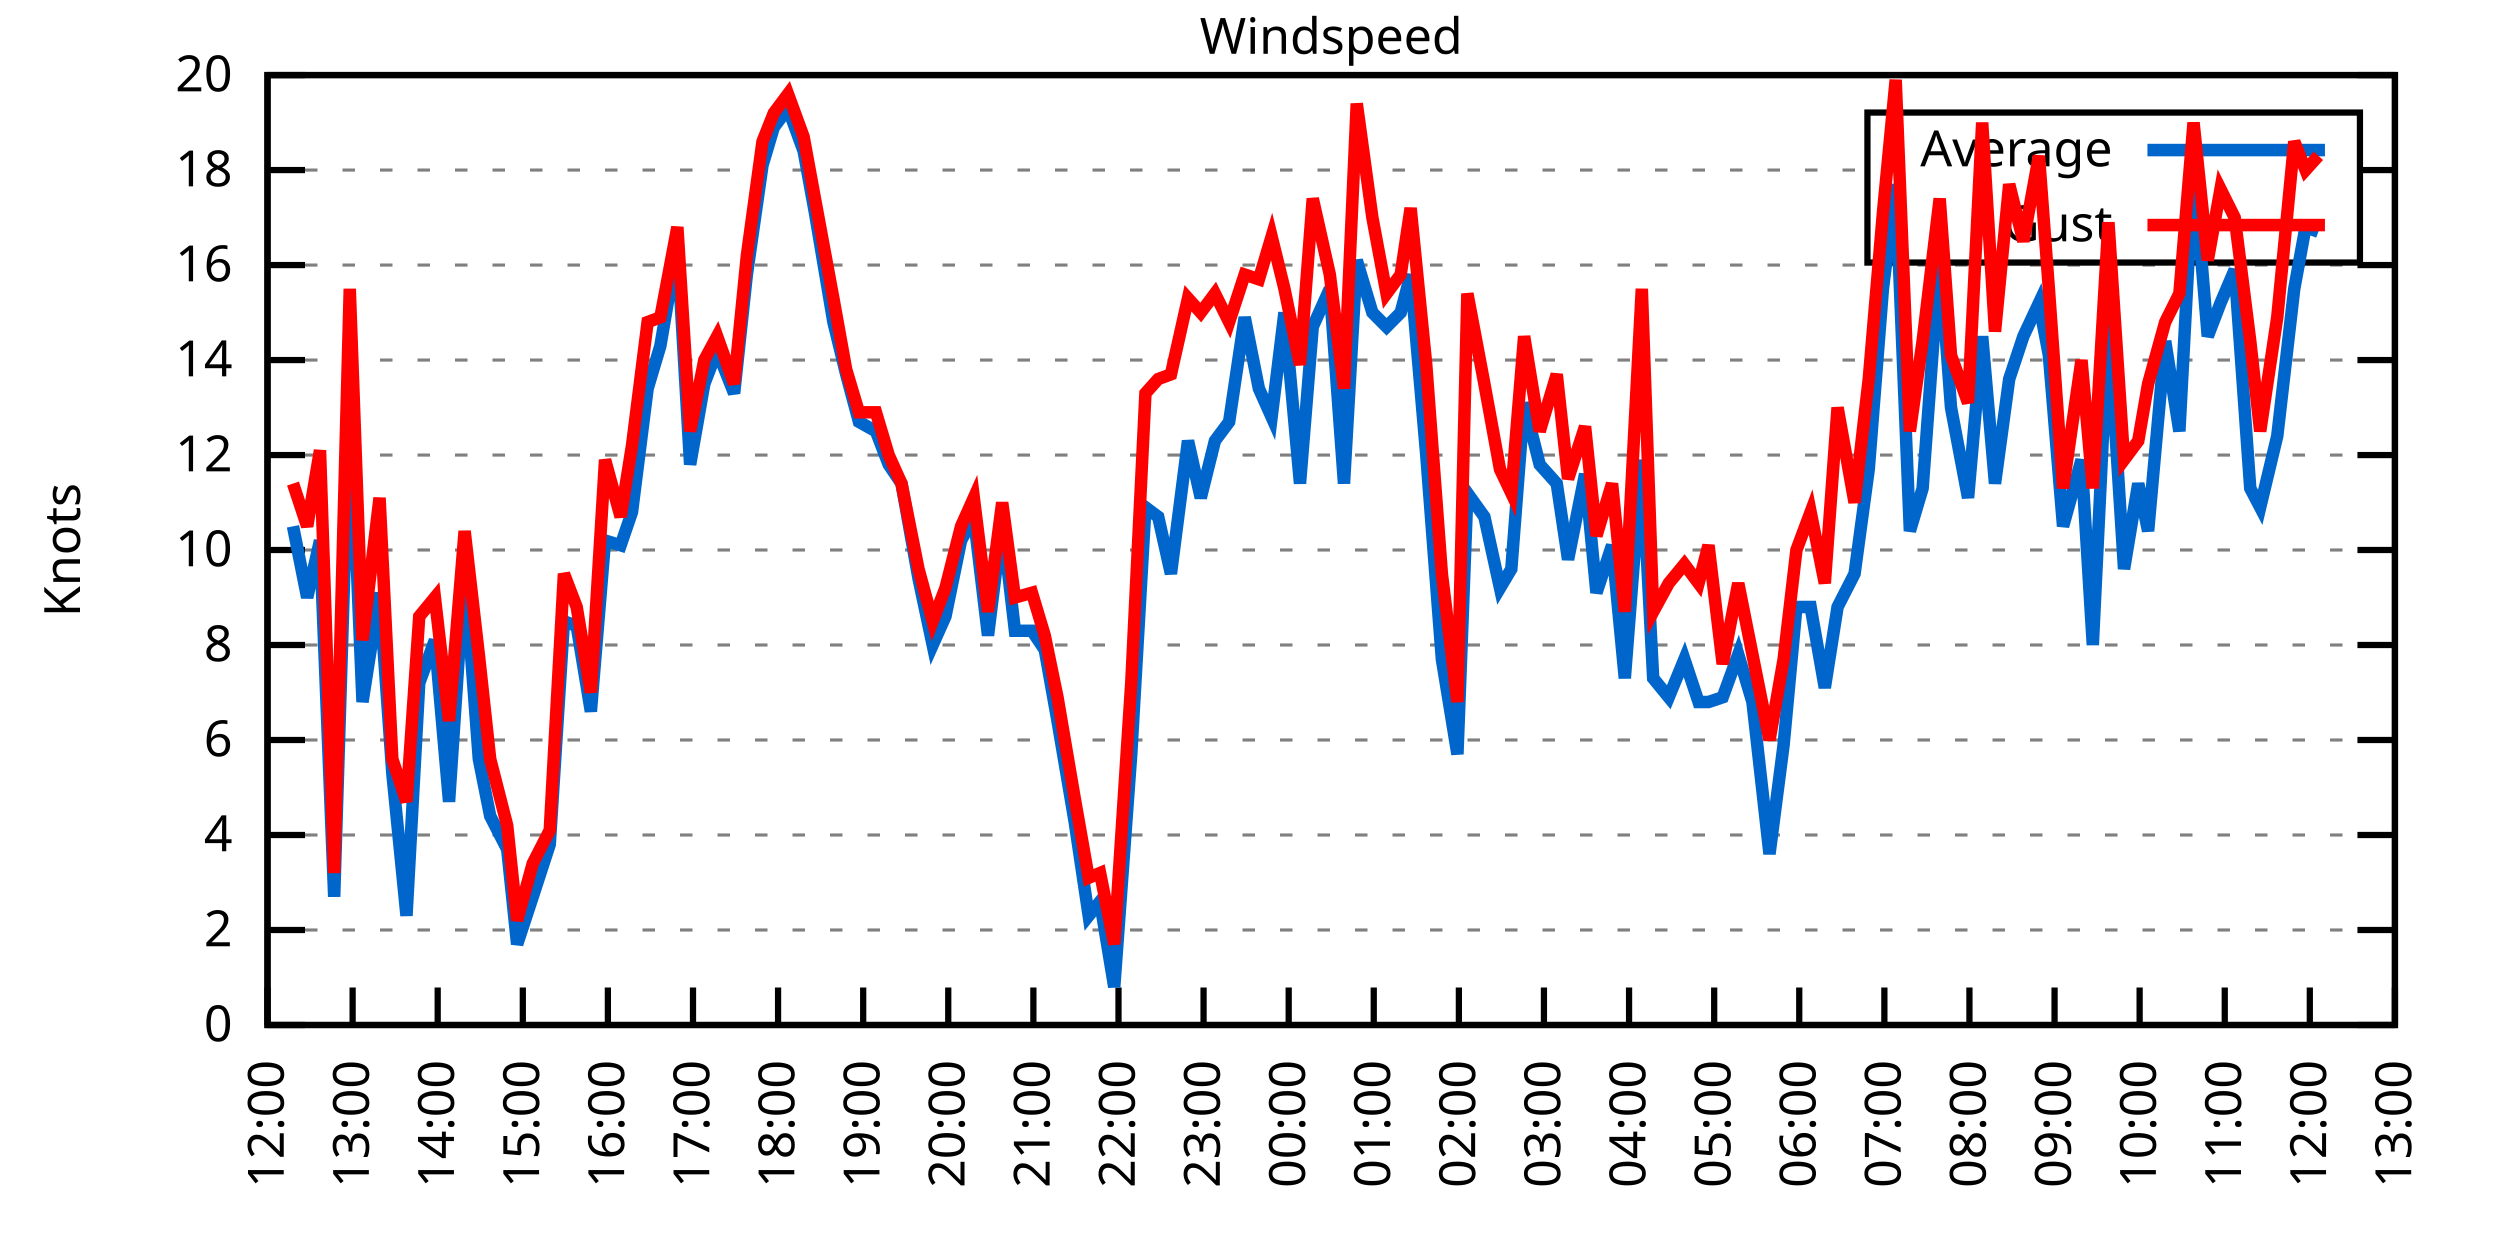
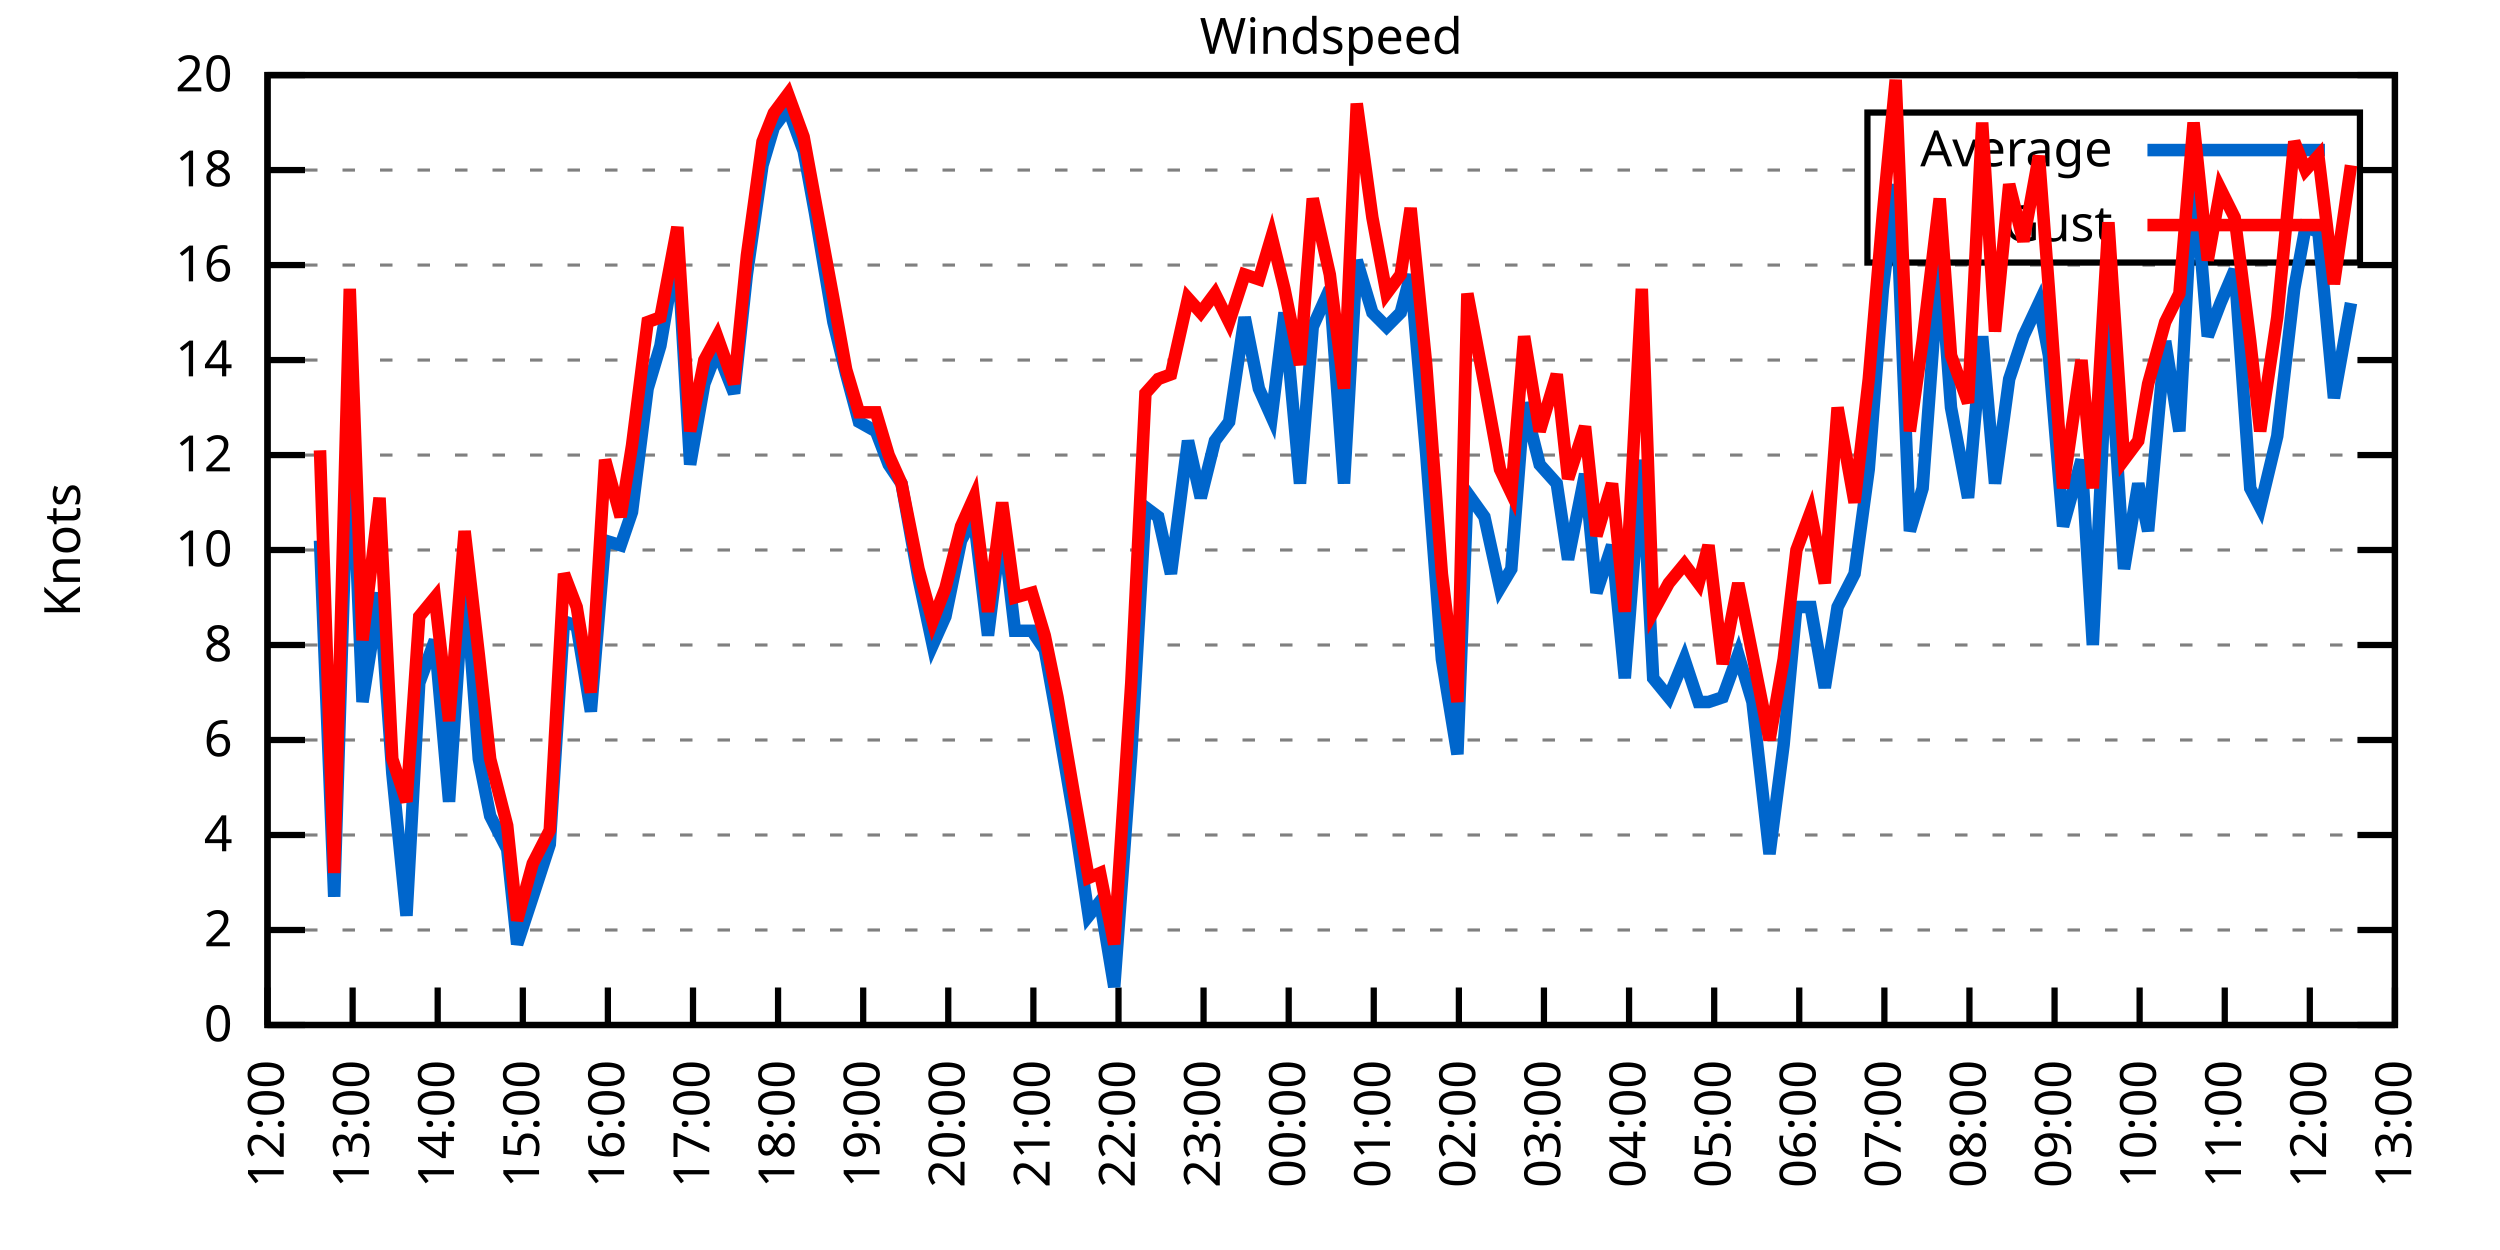
<svg xmlns="http://www.w3.org/2000/svg" xmlns:xlink="http://www.w3.org/1999/xlink" width="400" height="200" viewBox="0 0 400 200">
  <g id="gnuplot_canvas">
    <rect x="0" y="0" width="400" height="200" fill="none" />
    <defs>
      <circle id="gpDot" r="0.5" stroke-width="0.5" stroke="currentColor" />
      <path id="gpPt0" stroke-width="0.333" stroke="currentColor" d="M-1,0 h2 M0,-1 v2" />
      <path id="gpPt1" stroke-width="0.333" stroke="currentColor" d="M-1,-1 L1,1 M1,-1 L-1,1" />
      <path id="gpPt2" stroke-width="0.333" stroke="currentColor" d="M-1,0 L1,0 M0,-1 L0,1 M-1,-1 L1,1 M-1,1 L1,-1" />
      <rect id="gpPt3" stroke-width="0.333" stroke="currentColor" x="-1" y="-1" width="2" height="2" />
      <rect id="gpPt4" stroke-width="0.333" stroke="currentColor" fill="currentColor" x="-1" y="-1" width="2" height="2" />
      <circle id="gpPt5" stroke-width="0.333" stroke="currentColor" cx="0" cy="0" r="1" />
      <use xlink:href="#gpPt5" id="gpPt6" fill="currentColor" stroke="none" />
      <path id="gpPt7" stroke-width="0.333" stroke="currentColor" d="M0,-1.33 L-1.33,0.67 L1.33,0.67 z" />
      <use xlink:href="#gpPt7" id="gpPt8" fill="currentColor" stroke="none" />
      <use xlink:href="#gpPt7" id="gpPt9" stroke="currentColor" transform="rotate(180)" />
      <use xlink:href="#gpPt9" id="gpPt10" fill="currentColor" stroke="none" />
      <use xlink:href="#gpPt3" id="gpPt11" stroke="currentColor" transform="rotate(45)" />
      <use xlink:href="#gpPt11" id="gpPt12" fill="currentColor" stroke="none" />
      <path id="gpPt13" stroke-width="0.333" stroke="currentColor" d="M0,1.330 L1.265,0.411 L0.782,-1.067 L-0.782,-1.076 L-1.265,0.411 z" />
      <use xlink:href="#gpPt13" id="gpPt14" fill="currentColor" stroke="none" />
      <filter id="textbox" filterUnits="objectBoundingBox" x="0" y="0" height="1" width="1">
        <feFlood flood-color="white" flood-opacity="1" result="bgnd" />
        <feComposite in="SourceGraphic" in2="bgnd" operator="atop" />
      </filter>
      <filter id="greybox" filterUnits="objectBoundingBox" x="0" y="0" height="1" width="1">
        <feFlood flood-color="lightgrey" flood-opacity="1" result="grey" />
        <feComposite in="SourceGraphic" in2="grey" operator="atop" />
      </filter>
    </defs>
    <g fill="none" color="white" stroke="currentColor" stroke-width="1.00" stroke-linecap="butt" stroke-linejoin="miter">
</g>
    <g fill="none" color="black" stroke="currentColor" stroke-width="1.00" stroke-linecap="butt" stroke-linejoin="miter">
      <g stroke="none" shape-rendering="crispEdges">
        <polygon fill="rgb(255, 255, 255)" points="42.80,164.00 383.18,164.00 383.18,12.02 42.80,12.02 " />
      </g>
    </g>
    <g fill="none" color="black" stroke="currentColor" stroke-width="1.00" stroke-linecap="butt" stroke-linejoin="miter">
</g>
    <g fill="none" color="black" stroke="black" stroke-width="0.50" stroke-linecap="butt" stroke-linejoin="miter">
</g>
    <g fill="none" color="gray" stroke="currentColor" stroke-width="0.50" stroke-linecap="butt" stroke-linejoin="miter">
      <path stroke="gray" stroke-dasharray="2,4" class="gridline" d="M42.80,164.00 L383.19,164.00  " />
    </g>
    <g fill="none" color="gray" stroke="gray" stroke-width="1.00" stroke-linecap="butt" stroke-linejoin="miter">
</g>
    <g fill="none" color="black" stroke="currentColor" stroke-width="1.00" stroke-linecap="butt" stroke-linejoin="miter">
      <path stroke="black" d="M42.80,164.00 L48.80,164.00 M383.19,164.00 L377.19,164.00  " />
      <g transform="translate(37.20,166.60)" stroke="none" fill="black" font-family="Sans" font-size="8.00" text-anchor="end">
        <text>
          <tspan font-family="Sans"> 0</tspan>
        </text>
      </g>
    </g>
    <g fill="none" color="black" stroke="currentColor" stroke-width="1.00" stroke-linecap="butt" stroke-linejoin="miter">
</g>
    <g fill="none" color="black" stroke="black" stroke-width="0.50" stroke-linecap="butt" stroke-linejoin="miter">
</g>
    <g fill="none" color="gray" stroke="currentColor" stroke-width="0.50" stroke-linecap="butt" stroke-linejoin="miter">
      <path stroke="gray" stroke-dasharray="2,4" class="gridline" d="M42.80,148.80 L383.19,148.80  " />
    </g>
    <g fill="none" color="gray" stroke="gray" stroke-width="1.00" stroke-linecap="butt" stroke-linejoin="miter">
</g>
    <g fill="none" color="black" stroke="currentColor" stroke-width="1.00" stroke-linecap="butt" stroke-linejoin="miter">
      <path stroke="black" d="M42.80,148.80 L48.80,148.80 M383.19,148.80 L377.19,148.80  " />
      <g transform="translate(37.20,151.40)" stroke="none" fill="black" font-family="Sans" font-size="8.00" text-anchor="end">
        <text>
          <tspan font-family="Sans"> 2</tspan>
        </text>
      </g>
    </g>
    <g fill="none" color="black" stroke="currentColor" stroke-width="1.00" stroke-linecap="butt" stroke-linejoin="miter">
</g>
    <g fill="none" color="black" stroke="black" stroke-width="0.50" stroke-linecap="butt" stroke-linejoin="miter">
</g>
    <g fill="none" color="gray" stroke="currentColor" stroke-width="0.50" stroke-linecap="butt" stroke-linejoin="miter">
      <path stroke="gray" stroke-dasharray="2,4" class="gridline" d="M42.80,133.60 L383.19,133.60  " />
    </g>
    <g fill="none" color="gray" stroke="gray" stroke-width="1.00" stroke-linecap="butt" stroke-linejoin="miter">
</g>
    <g fill="none" color="black" stroke="currentColor" stroke-width="1.00" stroke-linecap="butt" stroke-linejoin="miter">
      <path stroke="black" d="M42.80,133.60 L48.80,133.60 M383.19,133.60 L377.19,133.60  " />
      <g transform="translate(37.20,136.20)" stroke="none" fill="black" font-family="Sans" font-size="8.00" text-anchor="end">
        <text>
          <tspan font-family="Sans"> 4</tspan>
        </text>
      </g>
    </g>
    <g fill="none" color="black" stroke="currentColor" stroke-width="1.00" stroke-linecap="butt" stroke-linejoin="miter">
</g>
    <g fill="none" color="black" stroke="black" stroke-width="0.50" stroke-linecap="butt" stroke-linejoin="miter">
</g>
    <g fill="none" color="gray" stroke="currentColor" stroke-width="0.50" stroke-linecap="butt" stroke-linejoin="miter">
      <path stroke="gray" stroke-dasharray="2,4" class="gridline" d="M42.80,118.40 L383.19,118.40  " />
    </g>
    <g fill="none" color="gray" stroke="gray" stroke-width="1.00" stroke-linecap="butt" stroke-linejoin="miter">
</g>
    <g fill="none" color="black" stroke="currentColor" stroke-width="1.00" stroke-linecap="butt" stroke-linejoin="miter">
      <path stroke="black" d="M42.80,118.40 L48.80,118.40 M383.19,118.40 L377.19,118.40  " />
      <g transform="translate(37.20,121.00)" stroke="none" fill="black" font-family="Sans" font-size="8.00" text-anchor="end">
        <text>
          <tspan font-family="Sans"> 6</tspan>
        </text>
      </g>
    </g>
    <g fill="none" color="black" stroke="currentColor" stroke-width="1.00" stroke-linecap="butt" stroke-linejoin="miter">
</g>
    <g fill="none" color="black" stroke="black" stroke-width="0.50" stroke-linecap="butt" stroke-linejoin="miter">
</g>
    <g fill="none" color="gray" stroke="currentColor" stroke-width="0.50" stroke-linecap="butt" stroke-linejoin="miter">
      <path stroke="gray" stroke-dasharray="2,4" class="gridline" d="M42.80,103.20 L383.19,103.20  " />
    </g>
    <g fill="none" color="gray" stroke="gray" stroke-width="1.00" stroke-linecap="butt" stroke-linejoin="miter">
</g>
    <g fill="none" color="black" stroke="currentColor" stroke-width="1.00" stroke-linecap="butt" stroke-linejoin="miter">
      <path stroke="black" d="M42.80,103.20 L48.80,103.20 M383.19,103.20 L377.19,103.20  " />
      <g transform="translate(37.20,105.80)" stroke="none" fill="black" font-family="Sans" font-size="8.00" text-anchor="end">
        <text>
          <tspan font-family="Sans"> 8</tspan>
        </text>
      </g>
    </g>
    <g fill="none" color="black" stroke="currentColor" stroke-width="1.00" stroke-linecap="butt" stroke-linejoin="miter">
</g>
    <g fill="none" color="black" stroke="black" stroke-width="0.50" stroke-linecap="butt" stroke-linejoin="miter">
</g>
    <g fill="none" color="gray" stroke="currentColor" stroke-width="0.50" stroke-linecap="butt" stroke-linejoin="miter">
      <path stroke="gray" stroke-dasharray="2,4" class="gridline" d="M42.80,88.00 L383.19,88.00  " />
    </g>
    <g fill="none" color="gray" stroke="gray" stroke-width="1.00" stroke-linecap="butt" stroke-linejoin="miter">
</g>
    <g fill="none" color="black" stroke="currentColor" stroke-width="1.00" stroke-linecap="butt" stroke-linejoin="miter">
      <path stroke="black" d="M42.80,88.00 L48.80,88.00 M383.19,88.00 L377.19,88.00  " />
      <g transform="translate(37.20,90.60)" stroke="none" fill="black" font-family="Sans" font-size="8.00" text-anchor="end">
        <text>
          <tspan font-family="Sans"> 10</tspan>
        </text>
      </g>
    </g>
    <g fill="none" color="black" stroke="currentColor" stroke-width="1.00" stroke-linecap="butt" stroke-linejoin="miter">
</g>
    <g fill="none" color="black" stroke="black" stroke-width="0.50" stroke-linecap="butt" stroke-linejoin="miter">
</g>
    <g fill="none" color="gray" stroke="currentColor" stroke-width="0.50" stroke-linecap="butt" stroke-linejoin="miter">
      <path stroke="gray" stroke-dasharray="2,4" class="gridline" d="M42.80,72.81 L383.19,72.81  " />
    </g>
    <g fill="none" color="gray" stroke="gray" stroke-width="1.00" stroke-linecap="butt" stroke-linejoin="miter">
</g>
    <g fill="none" color="black" stroke="currentColor" stroke-width="1.00" stroke-linecap="butt" stroke-linejoin="miter">
      <path stroke="black" d="M42.80,72.81 L48.80,72.81 M383.19,72.81 L377.19,72.81  " />
      <g transform="translate(37.20,75.41)" stroke="none" fill="black" font-family="Sans" font-size="8.00" text-anchor="end">
        <text>
          <tspan font-family="Sans"> 12</tspan>
        </text>
      </g>
    </g>
    <g fill="none" color="black" stroke="currentColor" stroke-width="1.00" stroke-linecap="butt" stroke-linejoin="miter">
</g>
    <g fill="none" color="black" stroke="black" stroke-width="0.50" stroke-linecap="butt" stroke-linejoin="miter">
</g>
    <g fill="none" color="gray" stroke="currentColor" stroke-width="0.50" stroke-linecap="butt" stroke-linejoin="miter">
      <path stroke="gray" stroke-dasharray="2,4" class="gridline" d="M42.80,57.61 L383.19,57.61  " />
    </g>
    <g fill="none" color="gray" stroke="gray" stroke-width="1.00" stroke-linecap="butt" stroke-linejoin="miter">
</g>
    <g fill="none" color="black" stroke="currentColor" stroke-width="1.00" stroke-linecap="butt" stroke-linejoin="miter">
      <path stroke="black" d="M42.80,57.61 L48.80,57.61 M383.19,57.61 L377.19,57.61  " />
      <g transform="translate(37.20,60.21)" stroke="none" fill="black" font-family="Sans" font-size="8.00" text-anchor="end">
        <text>
          <tspan font-family="Sans"> 14</tspan>
        </text>
      </g>
    </g>
    <g fill="none" color="black" stroke="currentColor" stroke-width="1.00" stroke-linecap="butt" stroke-linejoin="miter">
</g>
    <g fill="none" color="black" stroke="black" stroke-width="0.50" stroke-linecap="butt" stroke-linejoin="miter">
</g>
    <g fill="none" color="gray" stroke="currentColor" stroke-width="0.50" stroke-linecap="butt" stroke-linejoin="miter">
      <path stroke="gray" stroke-dasharray="2,4" class="gridline" d="M42.80,42.41 L383.19,42.41  " />
    </g>
    <g fill="none" color="gray" stroke="gray" stroke-width="1.00" stroke-linecap="butt" stroke-linejoin="miter">
</g>
    <g fill="none" color="black" stroke="currentColor" stroke-width="1.00" stroke-linecap="butt" stroke-linejoin="miter">
      <path stroke="black" d="M42.80,42.41 L48.80,42.41 M383.19,42.41 L377.19,42.41  " />
      <g transform="translate(37.20,45.01)" stroke="none" fill="black" font-family="Sans" font-size="8.00" text-anchor="end">
        <text>
          <tspan font-family="Sans"> 16</tspan>
        </text>
      </g>
    </g>
    <g fill="none" color="black" stroke="currentColor" stroke-width="1.00" stroke-linecap="butt" stroke-linejoin="miter">
</g>
    <g fill="none" color="black" stroke="black" stroke-width="0.50" stroke-linecap="butt" stroke-linejoin="miter">
</g>
    <g fill="none" color="gray" stroke="currentColor" stroke-width="0.50" stroke-linecap="butt" stroke-linejoin="miter">
      <path stroke="gray" stroke-dasharray="2,4" class="gridline" d="M42.80,27.21 L298.79,27.21 M377.59,27.21 L383.19,27.21  " />
    </g>
    <g fill="none" color="gray" stroke="gray" stroke-width="1.00" stroke-linecap="butt" stroke-linejoin="miter">
</g>
    <g fill="none" color="black" stroke="currentColor" stroke-width="1.00" stroke-linecap="butt" stroke-linejoin="miter">
      <path stroke="black" d="M42.80,27.21 L48.80,27.21 M383.19,27.21 L377.19,27.21  " />
      <g transform="translate(37.20,29.81)" stroke="none" fill="black" font-family="Sans" font-size="8.00" text-anchor="end">
        <text>
          <tspan font-family="Sans"> 18</tspan>
        </text>
      </g>
    </g>
    <g fill="none" color="black" stroke="currentColor" stroke-width="1.00" stroke-linecap="butt" stroke-linejoin="miter">
</g>
    <g fill="none" color="black" stroke="black" stroke-width="0.50" stroke-linecap="butt" stroke-linejoin="miter">
</g>
    <g fill="none" color="gray" stroke="currentColor" stroke-width="0.50" stroke-linecap="butt" stroke-linejoin="miter">
      <path stroke="gray" stroke-dasharray="2,4" class="gridline" d="M42.80,12.01 L383.19,12.01  " />
    </g>
    <g fill="none" color="gray" stroke="gray" stroke-width="1.00" stroke-linecap="butt" stroke-linejoin="miter">
</g>
    <g fill="none" color="black" stroke="currentColor" stroke-width="1.00" stroke-linecap="butt" stroke-linejoin="miter">
      <path stroke="black" d="M42.80,12.01 L48.80,12.01 M383.19,12.01 L377.19,12.01  " />
      <g transform="translate(37.20,14.61)" stroke="none" fill="black" font-family="Sans" font-size="8.00" text-anchor="end">
        <text>
          <tspan font-family="Sans"> 20</tspan>
        </text>
      </g>
    </g>
    <g fill="none" color="black" stroke="currentColor" stroke-width="1.00" stroke-linecap="butt" stroke-linejoin="miter">
      <path stroke="black" d="M42.80,164.00 L42.80,158.00  " />
      <g transform="translate(45.40,169.60) rotate(270.00)" stroke="none" fill="black" font-family="Sans" font-size="8.00" text-anchor="end">
        <text>
          <tspan font-family="Sans">12:00</tspan>
        </text>
      </g>
    </g>
    <g fill="none" color="black" stroke="currentColor" stroke-width="1.00" stroke-linecap="butt" stroke-linejoin="miter">
      <path stroke="black" d="M56.42,164.00 L56.42,158.00  " />
      <g transform="translate(59.02,169.60) rotate(270.00)" stroke="none" fill="black" font-family="Sans" font-size="8.00" text-anchor="end">
        <text>
          <tspan font-family="Sans">13:00</tspan>
        </text>
      </g>
    </g>
    <g fill="none" color="black" stroke="currentColor" stroke-width="1.00" stroke-linecap="butt" stroke-linejoin="miter">
      <path stroke="black" d="M70.03,164.00 L70.03,158.00  " />
      <g transform="translate(72.63,169.60) rotate(270.00)" stroke="none" fill="black" font-family="Sans" font-size="8.00" text-anchor="end">
        <text>
          <tspan font-family="Sans">14:00</tspan>
        </text>
      </g>
    </g>
    <g fill="none" color="black" stroke="currentColor" stroke-width="1.00" stroke-linecap="butt" stroke-linejoin="miter">
      <path stroke="black" d="M83.65,164.00 L83.65,158.00  " />
      <g transform="translate(86.25,169.60) rotate(270.00)" stroke="none" fill="black" font-family="Sans" font-size="8.00" text-anchor="end">
        <text>
          <tspan font-family="Sans">15:00</tspan>
        </text>
      </g>
    </g>
    <g fill="none" color="black" stroke="currentColor" stroke-width="1.00" stroke-linecap="butt" stroke-linejoin="miter">
      <path stroke="black" d="M97.26,164.00 L97.26,158.00  " />
      <g transform="translate(99.86,169.60) rotate(270.00)" stroke="none" fill="black" font-family="Sans" font-size="8.00" text-anchor="end">
        <text>
          <tspan font-family="Sans">16:00</tspan>
        </text>
      </g>
    </g>
    <g fill="none" color="black" stroke="currentColor" stroke-width="1.00" stroke-linecap="butt" stroke-linejoin="miter">
      <path stroke="black" d="M110.88,164.00 L110.88,158.00  " />
      <g transform="translate(113.48,169.60) rotate(270.00)" stroke="none" fill="black" font-family="Sans" font-size="8.00" text-anchor="end">
        <text>
          <tspan font-family="Sans">17:00</tspan>
        </text>
      </g>
    </g>
    <g fill="none" color="black" stroke="currentColor" stroke-width="1.00" stroke-linecap="butt" stroke-linejoin="miter">
      <path stroke="black" d="M124.49,164.00 L124.49,158.00  " />
      <g transform="translate(127.09,169.60) rotate(270.00)" stroke="none" fill="black" font-family="Sans" font-size="8.00" text-anchor="end">
        <text>
          <tspan font-family="Sans">18:00</tspan>
        </text>
      </g>
    </g>
    <g fill="none" color="black" stroke="currentColor" stroke-width="1.00" stroke-linecap="butt" stroke-linejoin="miter">
      <path stroke="black" d="M138.11,164.00 L138.11,158.00  " />
      <g transform="translate(140.71,169.60) rotate(270.00)" stroke="none" fill="black" font-family="Sans" font-size="8.00" text-anchor="end">
        <text>
          <tspan font-family="Sans">19:00</tspan>
        </text>
      </g>
    </g>
    <g fill="none" color="black" stroke="currentColor" stroke-width="1.00" stroke-linecap="butt" stroke-linejoin="miter">
      <path stroke="black" d="M151.72,164.00 L151.72,158.00  " />
      <g transform="translate(154.32,169.60) rotate(270.00)" stroke="none" fill="black" font-family="Sans" font-size="8.00" text-anchor="end">
        <text>
          <tspan font-family="Sans">20:00</tspan>
        </text>
      </g>
    </g>
    <g fill="none" color="black" stroke="currentColor" stroke-width="1.00" stroke-linecap="butt" stroke-linejoin="miter">
      <path stroke="black" d="M165.34,164.00 L165.34,158.00  " />
      <g transform="translate(167.94,169.60) rotate(270.00)" stroke="none" fill="black" font-family="Sans" font-size="8.00" text-anchor="end">
        <text>
          <tspan font-family="Sans">21:00</tspan>
        </text>
      </g>
    </g>
    <g fill="none" color="black" stroke="currentColor" stroke-width="1.00" stroke-linecap="butt" stroke-linejoin="miter">
      <path stroke="black" d="M178.96,164.00 L178.96,158.00  " />
      <g transform="translate(181.56,169.60) rotate(270.00)" stroke="none" fill="black" font-family="Sans" font-size="8.00" text-anchor="end">
        <text>
          <tspan font-family="Sans">22:00</tspan>
        </text>
      </g>
    </g>
    <g fill="none" color="black" stroke="currentColor" stroke-width="1.00" stroke-linecap="butt" stroke-linejoin="miter">
      <path stroke="black" d="M192.57,164.00 L192.57,158.00  " />
      <g transform="translate(195.17,169.60) rotate(270.00)" stroke="none" fill="black" font-family="Sans" font-size="8.00" text-anchor="end">
        <text>
          <tspan font-family="Sans">23:00</tspan>
        </text>
      </g>
    </g>
    <g fill="none" color="black" stroke="currentColor" stroke-width="1.00" stroke-linecap="butt" stroke-linejoin="miter">
      <path stroke="black" d="M206.19,164.00 L206.19,158.00  " />
      <g transform="translate(208.79,169.60) rotate(270.00)" stroke="none" fill="black" font-family="Sans" font-size="8.00" text-anchor="end">
        <text>
          <tspan font-family="Sans">00:00</tspan>
        </text>
      </g>
    </g>
    <g fill="none" color="black" stroke="currentColor" stroke-width="1.00" stroke-linecap="butt" stroke-linejoin="miter">
      <path stroke="black" d="M219.80,164.00 L219.80,158.00  " />
      <g transform="translate(222.40,169.60) rotate(270.00)" stroke="none" fill="black" font-family="Sans" font-size="8.00" text-anchor="end">
        <text>
          <tspan font-family="Sans">01:00</tspan>
        </text>
      </g>
    </g>
    <g fill="none" color="black" stroke="currentColor" stroke-width="1.00" stroke-linecap="butt" stroke-linejoin="miter">
      <path stroke="black" d="M233.42,164.00 L233.42,158.00  " />
      <g transform="translate(236.02,169.60) rotate(270.00)" stroke="none" fill="black" font-family="Sans" font-size="8.00" text-anchor="end">
        <text>
          <tspan font-family="Sans">02:00</tspan>
        </text>
      </g>
    </g>
    <g fill="none" color="black" stroke="currentColor" stroke-width="1.00" stroke-linecap="butt" stroke-linejoin="miter">
      <path stroke="black" d="M247.03,164.00 L247.03,158.00  " />
      <g transform="translate(249.63,169.60) rotate(270.00)" stroke="none" fill="black" font-family="Sans" font-size="8.00" text-anchor="end">
        <text>
          <tspan font-family="Sans">03:00</tspan>
        </text>
      </g>
    </g>
    <g fill="none" color="black" stroke="currentColor" stroke-width="1.00" stroke-linecap="butt" stroke-linejoin="miter">
      <path stroke="black" d="M260.65,164.00 L260.65,158.00  " />
      <g transform="translate(263.25,169.60) rotate(270.00)" stroke="none" fill="black" font-family="Sans" font-size="8.00" text-anchor="end">
        <text>
          <tspan font-family="Sans">04:00</tspan>
        </text>
      </g>
    </g>
    <g fill="none" color="black" stroke="currentColor" stroke-width="1.00" stroke-linecap="butt" stroke-linejoin="miter">
      <path stroke="black" d="M274.27,164.00 L274.27,158.00  " />
      <g transform="translate(276.87,169.60) rotate(270.00)" stroke="none" fill="black" font-family="Sans" font-size="8.00" text-anchor="end">
        <text>
          <tspan font-family="Sans">05:00</tspan>
        </text>
      </g>
    </g>
    <g fill="none" color="black" stroke="currentColor" stroke-width="1.00" stroke-linecap="butt" stroke-linejoin="miter">
      <path stroke="black" d="M287.88,164.00 L287.88,158.00  " />
      <g transform="translate(290.48,169.60) rotate(270.00)" stroke="none" fill="black" font-family="Sans" font-size="8.00" text-anchor="end">
        <text>
          <tspan font-family="Sans">06:00</tspan>
        </text>
      </g>
    </g>
    <g fill="none" color="black" stroke="currentColor" stroke-width="1.00" stroke-linecap="butt" stroke-linejoin="miter">
      <path stroke="black" d="M301.50,164.00 L301.50,158.00  " />
      <g transform="translate(304.10,169.60) rotate(270.00)" stroke="none" fill="black" font-family="Sans" font-size="8.00" text-anchor="end">
        <text>
          <tspan font-family="Sans">07:00</tspan>
        </text>
      </g>
    </g>
    <g fill="none" color="black" stroke="currentColor" stroke-width="1.00" stroke-linecap="butt" stroke-linejoin="miter">
      <path stroke="black" d="M315.11,164.00 L315.11,158.00  " />
      <g transform="translate(317.71,169.60) rotate(270.00)" stroke="none" fill="black" font-family="Sans" font-size="8.00" text-anchor="end">
        <text>
          <tspan font-family="Sans">08:00</tspan>
        </text>
      </g>
    </g>
    <g fill="none" color="black" stroke="currentColor" stroke-width="1.00" stroke-linecap="butt" stroke-linejoin="miter">
      <path stroke="black" d="M328.73,164.00 L328.73,158.00  " />
      <g transform="translate(331.33,169.60) rotate(270.00)" stroke="none" fill="black" font-family="Sans" font-size="8.00" text-anchor="end">
        <text>
          <tspan font-family="Sans">09:00</tspan>
        </text>
      </g>
    </g>
    <g fill="none" color="black" stroke="currentColor" stroke-width="1.00" stroke-linecap="butt" stroke-linejoin="miter">
      <path stroke="black" d="M342.34,164.00 L342.34,158.00  " />
      <g transform="translate(344.94,169.60) rotate(270.00)" stroke="none" fill="black" font-family="Sans" font-size="8.00" text-anchor="end">
        <text>
          <tspan font-family="Sans">10:00</tspan>
        </text>
      </g>
    </g>
    <g fill="none" color="black" stroke="currentColor" stroke-width="1.00" stroke-linecap="butt" stroke-linejoin="miter">
      <path stroke="black" d="M355.96,164.00 L355.96,158.00  " />
      <g transform="translate(358.56,169.60) rotate(270.00)" stroke="none" fill="black" font-family="Sans" font-size="8.00" text-anchor="end">
        <text>
          <tspan font-family="Sans">11:00</tspan>
        </text>
      </g>
    </g>
    <g fill="none" color="black" stroke="currentColor" stroke-width="1.00" stroke-linecap="butt" stroke-linejoin="miter">
      <path stroke="black" d="M369.57,164.00 L369.57,158.00  " />
      <g transform="translate(372.17,169.60) rotate(270.00)" stroke="none" fill="black" font-family="Sans" font-size="8.00" text-anchor="end">
        <text>
          <tspan font-family="Sans">12:00</tspan>
        </text>
      </g>
    </g>
    <g fill="none" color="black" stroke="currentColor" stroke-width="1.00" stroke-linecap="butt" stroke-linejoin="miter">
      <path stroke="black" d="M383.19,164.00 L383.19,158.00  " />
      <g transform="translate(385.79,169.60) rotate(270.00)" stroke="none" fill="black" font-family="Sans" font-size="8.00" text-anchor="end">
        <text>
          <tspan font-family="Sans">13:00</tspan>
        </text>
      </g>
    </g>
    <g fill="none" color="black" stroke="currentColor" stroke-width="1.00" stroke-linecap="butt" stroke-linejoin="miter">
</g>
    <g fill="none" color="black" stroke="currentColor" stroke-width="1.00" stroke-linecap="butt" stroke-linejoin="miter">
      <path stroke="black" d="M42.80,12.01 L42.80,164.00 L383.19,164.00 L383.19,12.01 L42.80,12.01 Z  " />
    </g>
    <g fill="none" color="black" stroke="currentColor" stroke-width="1.00" stroke-linecap="butt" stroke-linejoin="miter">
</g>
    <g fill="none" color="black" stroke="currentColor" stroke-width="1.00" stroke-linecap="butt" stroke-linejoin="miter">
      <path stroke="black" d="M298.79,42.01 L298.79,18.01 L377.59,18.01 L377.59,42.01 L298.79,42.01 Z  " />
    </g>
    <g id="Windspeed_plot_1">
      <g fill="none" color="white" stroke="black" stroke-width="2.00" stroke-linecap="butt" stroke-linejoin="miter">
</g>
      <g fill="none" color="black" stroke="currentColor" stroke-width="2.00" stroke-linecap="butt" stroke-linejoin="miter">
        <g transform="translate(337.99,26.61)" stroke="none" fill="black" font-family="Sans" font-size="8.00" text-anchor="end">
          <text>
            <tspan font-family="Sans">Average</tspan>
          </text>
        </g>
      </g>
      <g fill="none" color="black" stroke="currentColor" stroke-width="2.00" stroke-linecap="butt" stroke-linejoin="miter">
-         <path stroke="rgb(  0, 102, 204)" d="M343.59,24.01 L371.99,24.01 M46.88,84.21 L49.15,95.60 L51.20,86.49 L53.47,143.48 L55.96,63.69 L58.00,112.32   L60.73,94.84 L62.77,123.72 L65.04,146.52 L67.08,109.28 L69.58,102.44 L71.85,128.28 L74.34,91.04 L76.61,121.44   L78.43,130.56 L81.15,135.88 L82.74,151.08 L85.24,143.48 L87.96,135.12 L90.23,99.40 L92.27,100.16 L94.54,113.84   L96.81,86.49 L99.30,87.25 L101.12,81.93 L103.62,62.17 L105.66,55.33 L108.38,39.37 L110.42,74.33 L112.69,61.41   L114.74,56.09 L117.46,62.93 L119.50,43.93 L122.00,26.45 L123.81,20.37 L126.08,17.33 L128.58,24.17 L130.39,34.05   L133.34,51.53 L135.39,59.89 L137.43,67.49 L140.15,69.01 L142.19,74.33 L144.24,77.37 L146.96,92.56 L149.23,103.20   L151.27,98.64 L153.77,86.49 L155.81,82.69 L158.08,101.68 L160.35,83.45 L162.39,100.92 L165.11,100.92 L167.16,103.96   L169.20,115.36 L171.92,131.32 L174.19,146.52 L176.01,144.24 L178.28,157.92 L181.00,120.68 L183.27,81.17 L185.31,82.69   L187.35,91.80 L190.08,70.53 L192.12,79.65 L194.39,70.53 L196.66,67.49 L199.15,50.77 L201.42,62.17 L203.46,66.73   L205.51,50.01 L208.00,77.37 L210.04,52.29 L212.77,46.21 L215.04,77.37 L217.08,41.65 L219.58,50.01 L221.85,52.29   L224.11,50.01 L225.70,43.93 L228.20,72.81 L230.70,105.48 L233.19,120.68 L234.78,78.89 L237.50,82.69 L240.00,94.08   L241.81,91.04 L243.86,64.45 L246.35,74.33 L249.08,77.37 L250.89,89.52 L253.61,75.85 L255.43,94.84 L257.93,87.25   L259.97,108.52 L262.69,73.57 L264.51,108.52 L267.00,111.56 L269.50,105.48 L271.77,112.32 L273.36,112.32 L275.63,111.56   L278.12,104.72 L280.39,112.32 L283.12,136.64 L285.38,119.16 L287.43,97.12 L289.70,97.12 L291.97,110.04 L294.01,97.12   L296.73,91.80 L299.00,75.09 L301.27,46.21 L303.31,29.49 L305.58,84.97 L307.62,78.13 L310.35,40.89 L312.16,65.21   L314.89,79.65 L317.15,53.81 L319.20,77.37 L321.47,60.65 L323.74,53.81 L326.23,48.49 L327.82,56.85 L330.09,84.21   L333.04,73.57 L334.85,103.20 L337.35,51.53 L339.85,91.04 L342.12,77.37 L343.70,84.97 L346.43,54.57 L348.70,69.01   L350.97,26.45 L353.24,53.81 L355.28,48.49 L357.55,43.17 L360.04,78.13 L361.63,81.17 L364.36,69.77 L367.08,46.21   L368.89,36.33 L370.94,37.09  " />
+         <path stroke="rgb(  0, 102, 204)" d="M343.59,24.01 L371.99,24.01 M51.20,86.49 L53.47,143.48 L55.96,63.69 L58.00,112.32 L60.73,94.84 L62.77,123.72   L65.04,146.52 L67.08,109.28 L69.58,102.44 L71.85,128.28 L74.34,91.04 L76.61,121.44 L78.43,130.56 L81.15,135.88   L82.74,151.08 L85.24,143.48 L87.96,135.12 L90.23,99.40 L92.27,100.16 L94.54,113.84 L96.81,86.49 L99.30,87.25   L101.12,81.93 L103.62,62.17 L105.66,55.33 L108.38,39.37 L110.42,74.33 L112.69,61.41 L114.74,56.09 L117.46,62.93   L119.50,43.93 L122.00,26.45 L123.81,20.37 L126.08,17.33 L128.58,24.17 L130.39,34.05 L133.34,51.53 L135.39,59.89   L137.43,67.49 L140.15,69.01 L142.19,74.33 L144.24,77.37 L146.96,92.56 L149.23,103.20 L151.27,98.64 L153.77,86.49   L155.81,82.69 L158.08,101.68 L160.35,83.45 L162.39,100.92 L165.11,100.92 L167.16,103.96 L169.20,115.36 L171.92,131.32   L174.19,146.52 L176.01,144.24 L178.28,157.92 L181.00,120.68 L183.27,81.17 L185.31,82.69 L187.35,91.80 L190.08,70.53   L192.12,79.65 L194.39,70.53 L196.66,67.49 L199.15,50.77 L201.42,62.17 L203.46,66.73 L205.51,50.01 L208.00,77.37   L210.04,52.29 L212.77,46.21 L215.04,77.37 L217.08,41.65 L219.58,50.01 L221.85,52.29 L224.11,50.01 L225.70,43.93   L228.20,72.81 L230.70,105.48 L233.19,120.68 L234.78,78.89 L237.50,82.69 L240.00,94.08 L241.81,91.04 L243.86,64.45   L246.35,74.33 L249.08,77.37 L250.89,89.52 L253.61,75.85 L255.43,94.84 L257.93,87.25 L259.97,108.52 L262.69,73.57   L264.51,108.52 L267.00,111.56 L269.50,105.48 L271.77,112.32 L273.36,112.32 L275.63,111.56 L278.12,104.72 L280.39,112.32   L283.12,136.64 L285.38,119.16 L287.43,97.12 L289.70,97.12 L291.97,110.04 L294.01,97.12 L296.73,91.80 L299.00,75.09   L301.27,46.21 L303.31,29.49 L305.58,84.97 L307.62,78.13 L310.35,40.89 L312.16,65.21 L314.89,79.65 L317.15,53.81   L319.20,77.37 L321.47,60.65 L323.74,53.81 L326.23,48.49 L327.82,56.85 L330.09,84.21 L333.04,73.57 L334.85,103.20   L337.35,51.53 L339.85,91.04 L342.12,77.37 L343.70,84.97 L346.43,54.57 L348.70,69.01 L350.97,26.45 L353.24,53.81   L355.28,48.49 L357.55,43.17 L360.04,78.13 L361.63,81.17 L364.36,69.77 L367.08,46.21 L368.89,36.33 L370.94,37.09   L373.43,63.69 L376.16,48.49  " />
      </g>
    </g>
    <g id="Windspeed_plot_2">
      <g fill="none" color="black" stroke="currentColor" stroke-width="2.00" stroke-linecap="butt" stroke-linejoin="miter">
        <g transform="translate(337.99,38.61)" stroke="none" fill="black" font-family="Sans" font-size="8.00" text-anchor="end">
          <text>
            <tspan font-family="Sans">Gust</tspan>
          </text>
        </g>
      </g>
      <g fill="none" color="black" stroke="currentColor" stroke-width="2.00" stroke-linecap="butt" stroke-linejoin="miter">
-         <path stroke="rgb(255,   0,   0)" d="M343.59,36.01 L371.99,36.01 M46.88,77.37 L49.15,84.21 L51.20,72.05 L53.47,139.68 L55.96,46.21 L58.00,102.44   L60.73,79.65 L62.77,121.44 L65.04,128.28 L67.08,98.64 L69.58,95.60 L71.85,115.36 L74.34,84.97 L76.61,104.72   L78.43,121.44 L81.15,132.08 L82.74,147.28 L85.24,138.16 L87.96,132.84 L90.23,91.80 L92.27,97.12 L94.54,110.80   L96.81,73.57 L99.30,82.69 L101.12,71.29 L103.62,51.53 L105.66,50.77 L108.38,36.33 L110.42,69.01 L112.69,57.61   L114.74,53.81 L117.46,61.41 L119.50,40.89 L122.00,22.65 L123.81,18.09 L126.08,15.05 L128.58,21.89 L130.39,31.77   L133.34,47.73 L135.39,59.13 L137.43,65.97 L140.15,65.97 L142.19,72.81 L144.24,77.37 L146.96,91.04 L149.23,99.40   L151.27,94.08 L153.77,84.21 L155.81,79.65 L158.08,97.88 L160.35,80.41 L162.39,95.60 L165.11,94.84 L167.16,101.68   L169.20,111.56 L171.92,127.52 L174.19,140.44 L176.01,139.68 L178.28,151.08 L181.00,109.28 L183.27,62.93 L185.31,60.65   L187.35,59.89 L190.08,47.73 L192.12,50.01 L194.39,46.97 L196.66,51.53 L199.15,43.93 L201.42,44.69 L203.46,37.85   L205.51,46.21 L208.00,58.37 L210.04,31.77 L212.77,43.93 L215.04,62.17 L217.08,16.57 L219.58,34.81 L221.85,46.97   L224.11,43.93 L225.70,33.29 L228.20,58.37 L230.70,91.80 L233.19,112.32 L234.78,46.97 L237.50,61.41 L240.00,75.09   L241.81,78.89 L243.86,53.81 L246.35,69.01 L249.08,59.89 L250.89,76.61 L253.61,68.25 L255.43,85.73 L257.93,77.37   L259.97,97.88 L262.69,46.21 L264.51,97.88 L267.00,93.32 L269.50,90.28 L271.77,93.32 L273.36,87.25 L275.63,106.24   L278.12,93.32 L280.39,104.72 L283.12,118.40 L285.38,105.48 L287.43,88.00 L289.70,81.93 L291.97,93.32 L294.01,65.21   L296.73,80.41 L299.00,60.65 L301.27,34.05 L303.31,12.77 L305.58,69.01 L307.62,54.57 L310.35,31.77 L312.16,56.85   L314.89,64.45 L317.15,19.61 L319.20,53.05 L321.47,29.49 L323.74,38.61 L326.23,24.93 L327.82,46.21 L330.09,78.13   L333.04,57.61 L334.85,78.13 L337.35,35.57 L339.85,73.57 L342.12,70.53 L343.70,61.41 L346.43,51.53 L348.70,46.97   L350.97,19.61 L353.24,41.65 L355.28,30.25 L357.55,34.81 L360.04,54.57 L361.63,69.01 L364.36,50.77 L367.08,22.65   L368.89,27.21 L370.94,24.93  " />
+         <path stroke="rgb(255,   0,   0)" d="M343.59,36.01 L371.99,36.01 M51.20,72.05 L53.47,139.68 L55.96,46.21 L58.00,102.44 L60.73,79.65 L62.77,121.44   L65.04,128.28 L67.08,98.64 L69.58,95.60 L71.85,115.36 L74.34,84.97 L76.61,104.72 L78.43,121.44 L81.15,132.08   L82.74,147.28 L85.24,138.16 L87.96,132.84 L90.23,91.80 L92.27,97.12 L94.54,110.80 L96.81,73.57 L99.30,82.69   L101.12,71.29 L103.62,51.53 L105.66,50.77 L108.38,36.33 L110.42,69.01 L112.69,57.61 L114.74,53.81 L117.46,61.41   L119.50,40.89 L122.00,22.65 L123.81,18.09 L126.08,15.05 L128.58,21.89 L130.39,31.77 L133.34,47.73 L135.39,59.13   L137.43,65.97 L140.15,65.97 L142.19,72.81 L144.24,77.37 L146.96,91.04 L149.23,99.40 L151.27,94.08 L153.77,84.21   L155.81,79.65 L158.08,97.88 L160.35,80.41 L162.39,95.60 L165.11,94.84 L167.16,101.68 L169.20,111.56 L171.92,127.52   L174.19,140.44 L176.01,139.68 L178.28,151.08 L181.00,109.28 L183.27,62.93 L185.31,60.65 L187.35,59.89 L190.08,47.73   L192.12,50.01 L194.39,46.97 L196.66,51.53 L199.15,43.93 L201.42,44.69 L203.46,37.85 L205.51,46.21 L208.00,58.37   L210.04,31.77 L212.77,43.93 L215.04,62.17 L217.08,16.57 L219.58,34.81 L221.85,46.97 L224.11,43.93 L225.70,33.29   L228.20,58.37 L230.70,91.80 L233.19,112.32 L234.78,46.97 L237.50,61.41 L240.00,75.09 L241.81,78.89 L243.86,53.81   L246.35,69.01 L249.08,59.89 L250.89,76.61 L253.61,68.25 L255.43,85.73 L257.93,77.37 L259.97,97.88 L262.69,46.21   L264.51,97.88 L267.00,93.32 L269.50,90.28 L271.77,93.32 L273.36,87.25 L275.63,106.24 L278.12,93.32 L280.39,104.72   L283.12,118.40 L285.38,105.48 L287.43,88.00 L289.70,81.93 L291.97,93.32 L294.01,65.21 L296.73,80.41 L299.00,60.65   L301.27,34.05 L303.31,12.77 L305.58,69.01 L307.62,54.57 L310.35,31.77 L312.16,56.85 L314.89,64.45 L317.15,19.61   L319.20,53.05 L321.47,29.49 L323.74,38.61 L326.23,24.93 L327.82,46.21 L330.09,78.13 L333.04,57.61 L334.85,78.13   L337.35,35.57 L339.85,73.57 L342.12,70.53 L343.70,61.41 L346.43,51.53 L348.70,46.97 L350.97,19.61 L353.24,41.65   L355.28,30.25 L357.55,34.81 L360.04,54.57 L361.63,69.01 L364.36,50.77 L367.08,22.65 L368.89,27.21 L370.94,24.93   L373.43,45.45 L376.16,26.45  " />
      </g>
    </g>
    <g fill="none" color="black" stroke="currentColor" stroke-width="2.00" stroke-linecap="butt" stroke-linejoin="miter">
</g>
    <g fill="none" color="black" stroke="black" stroke-width="1.00" stroke-linecap="butt" stroke-linejoin="miter">
</g>
    <g fill="none" color="black" stroke="currentColor" stroke-width="1.00" stroke-linecap="butt" stroke-linejoin="miter">
      <path stroke="black" d="M42.80,12.01 L42.80,164.00 L383.19,164.00 L383.19,12.01 L42.80,12.01 Z  " />
      <g transform="translate(12.80,88.01) rotate(270.00)" stroke="none" fill="black" font-family="Sans" font-size="8.00" text-anchor="middle">
        <text>
          <tspan font-family="Sans">Knots</tspan>
        </text>
      </g>
    </g>
    <g fill="none" color="black" stroke="currentColor" stroke-width="1.00" stroke-linecap="butt" stroke-linejoin="miter">
</g>
    <g fill="none" color="black" stroke="currentColor" stroke-width="1.00" stroke-linecap="butt" stroke-linejoin="miter">
      <g transform="translate(212.99,8.61)" stroke="none" fill="black" font-family="Sans" font-size="8.00" text-anchor="middle">
        <text>
          <tspan font-family="Sans">Windspeed</tspan>
        </text>
      </g>
    </g>
    <g fill="none" color="black" stroke="currentColor" stroke-width="1.00" stroke-linecap="butt" stroke-linejoin="miter">
</g>
  </g>
</svg>
